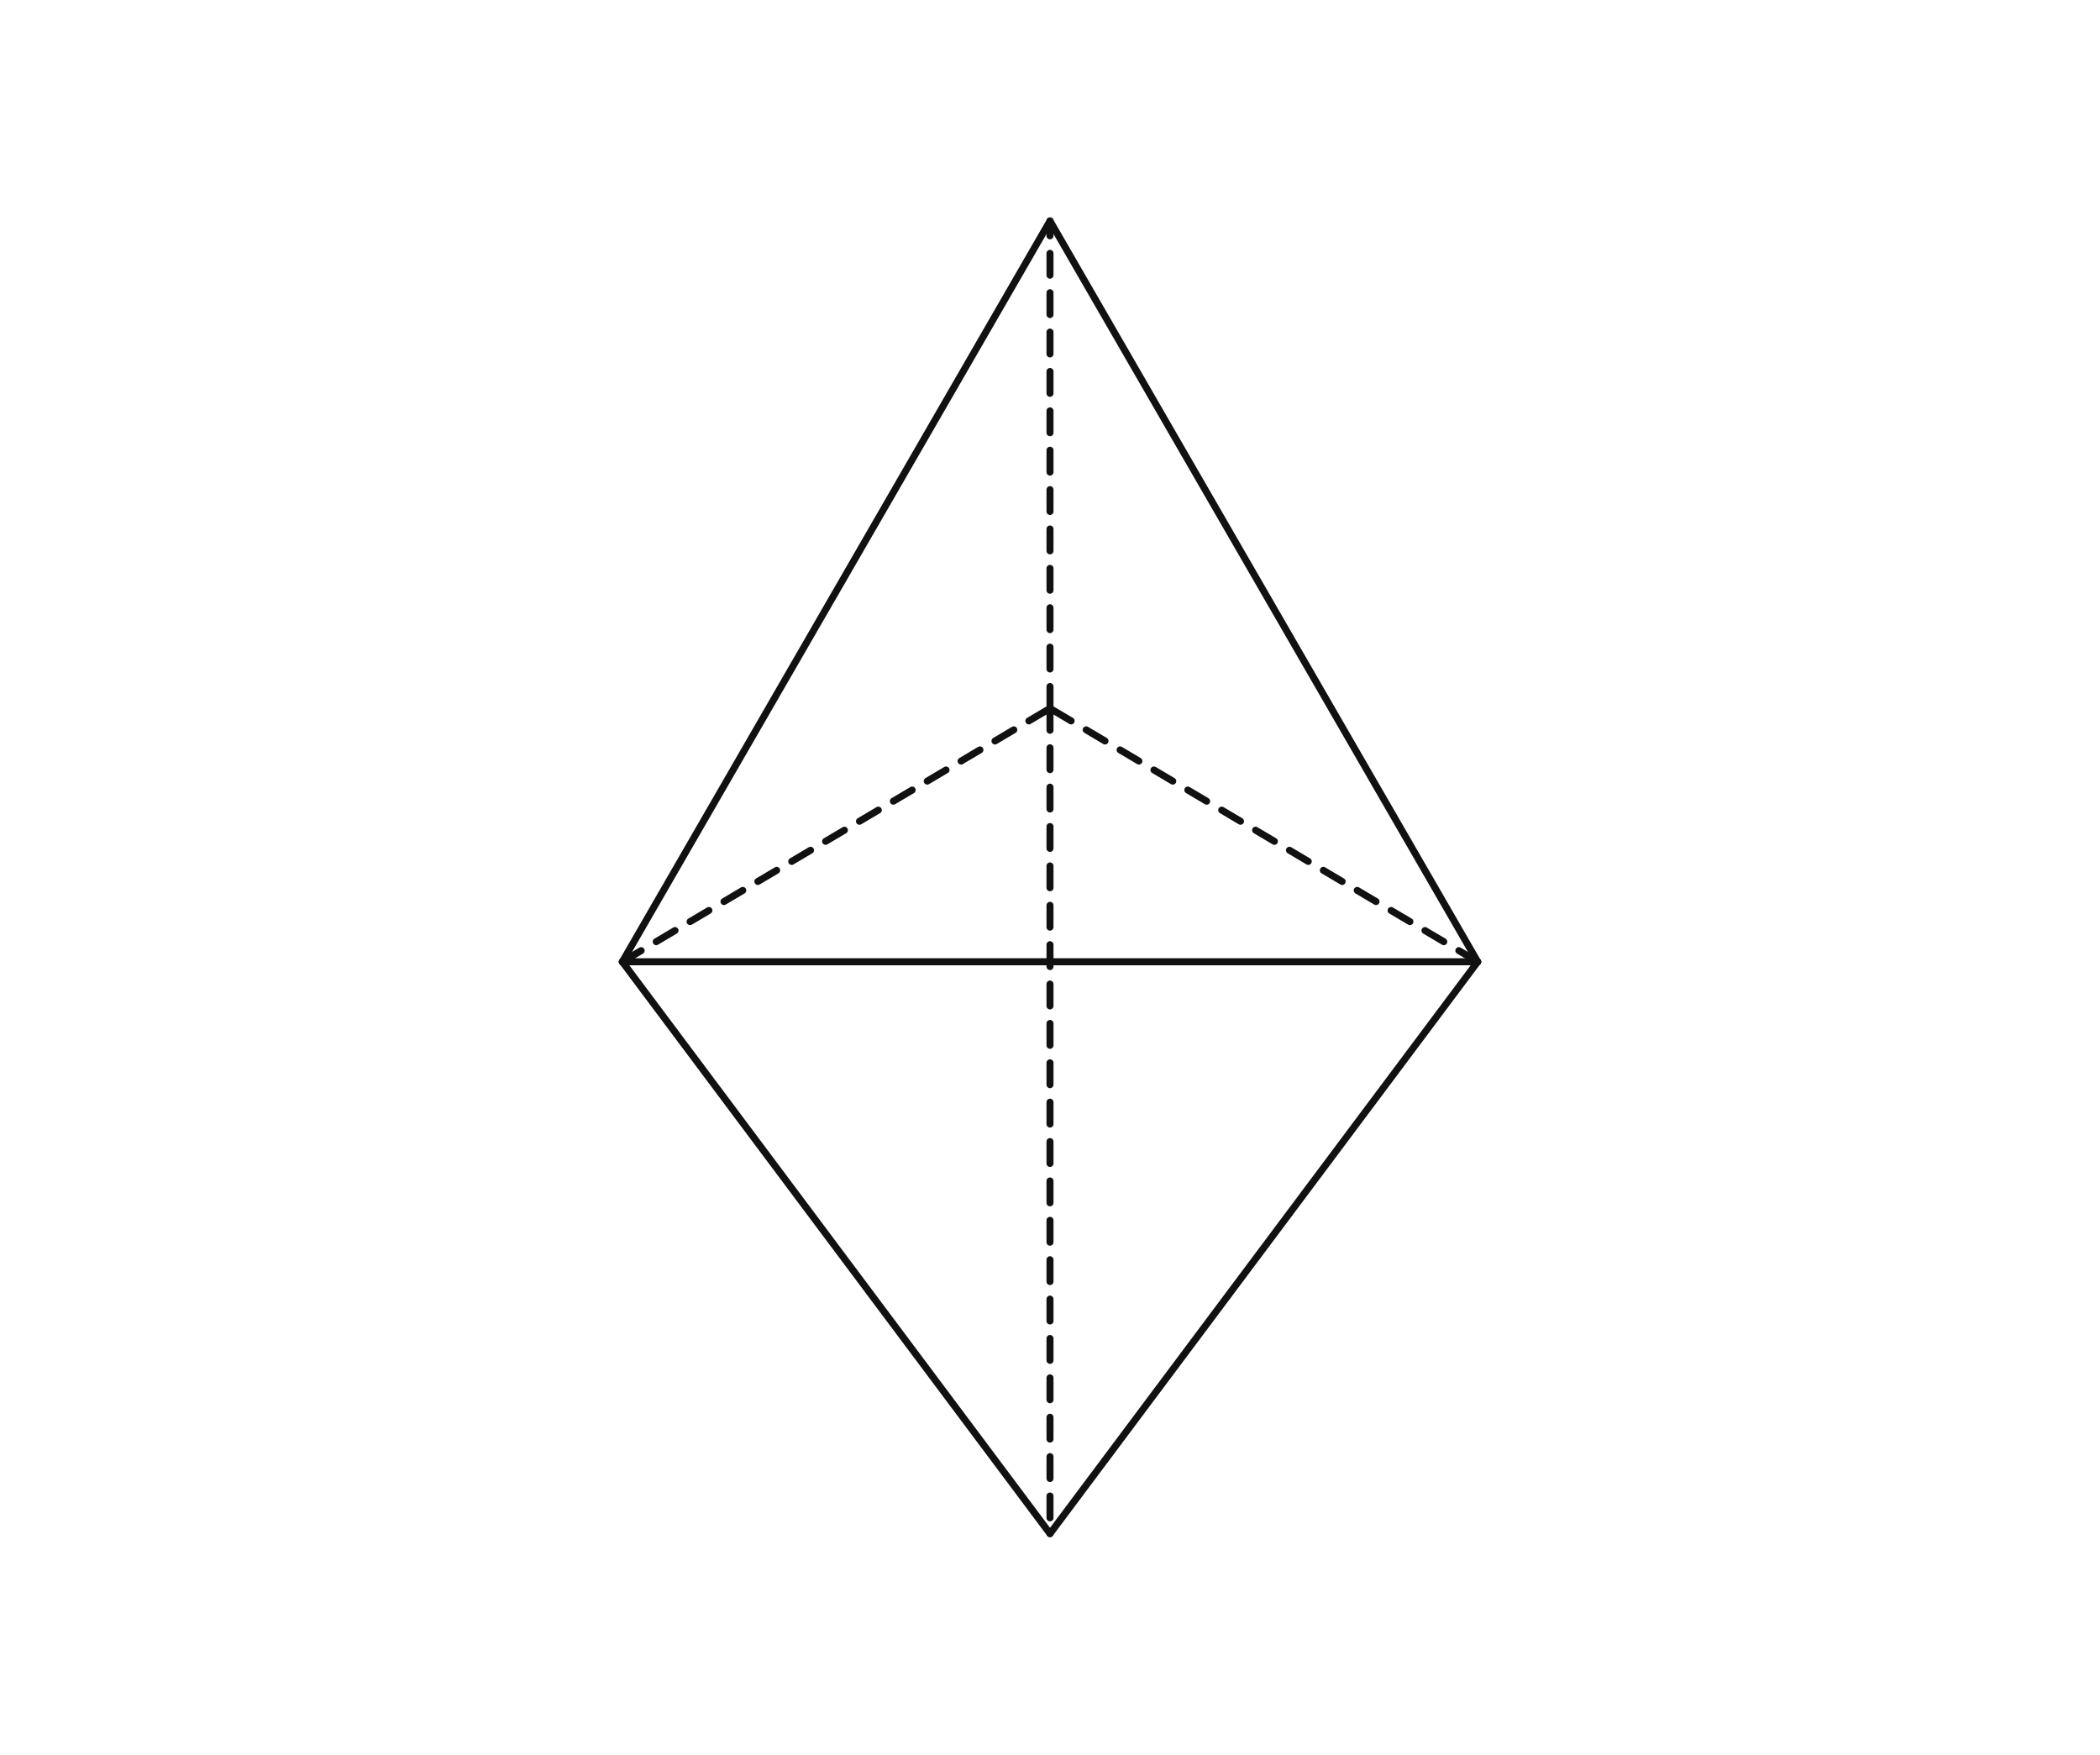
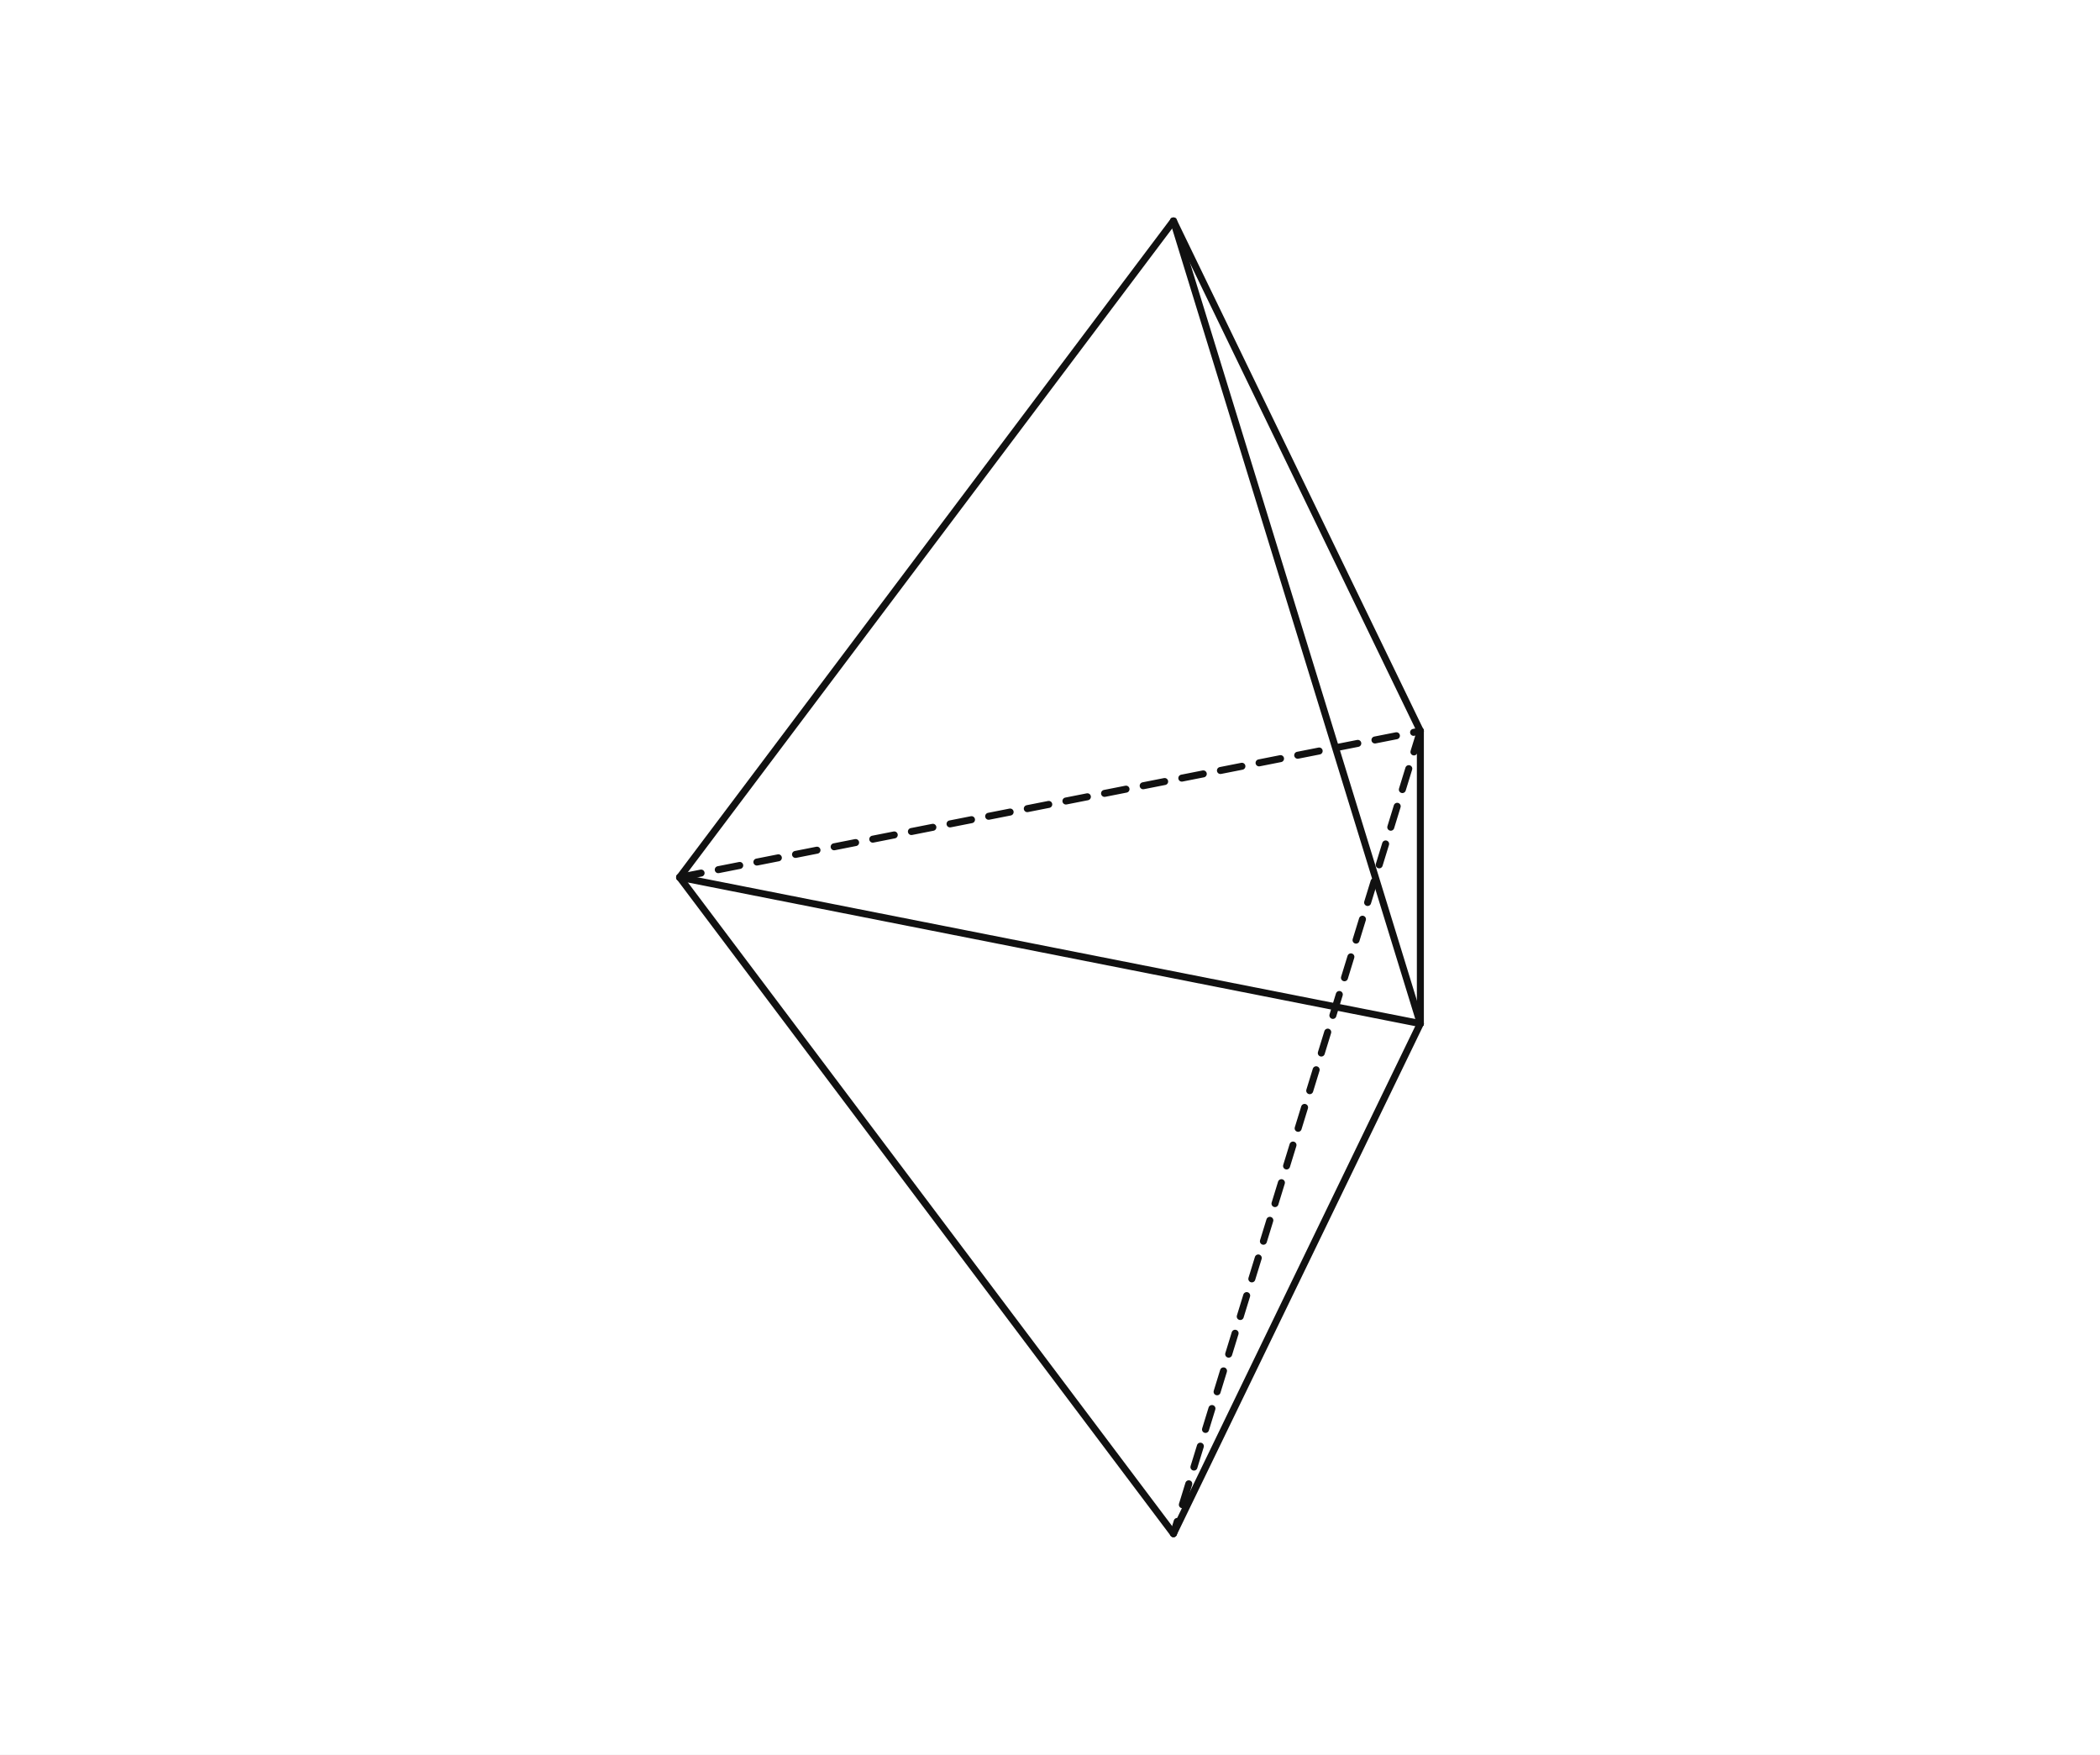
- <svg xmlns="http://www.w3.org/2000/svg" viewBox="0 0 480 401" width="480" height="401" preserveAspectRatio="xMidYMid meet" role="img" aria-labelledby="visual-title visual-desc" data-solid-figure="solid-figure-v1" data-mode="SOLIDS" data-scale="32.583657" data-origin="142.249029 340.848783" data-yaw="0" data-pitch="20" data-publication-profile="fragment-publication-spike-v1" data-safe-margin="10" style="max-width:100%;height:auto;stroke-linejoin:round;stroke-linecap:round">
+ <svg xmlns="http://www.w3.org/2000/svg" viewBox="0 0 480 401" width="480" height="401" preserveAspectRatio="xMidYMid meet" role="img" aria-labelledby="visual-title visual-desc" data-solid-figure="solid-figure-v1" data-mode="SOLIDS" data-scale="32.583657" data-origin="155.345176 342.141801" data-yaw="30" data-pitch="20" data-publication-profile="fragment-publication-spike-v1" data-safe-margin="10" style="max-width:100%;height:auto;stroke-linejoin:round;stroke-linecap:round">
  <rect width="480" height="401" fill="#fff" />
  <g data-layer="40">
-     <line id="s1-edge-v0v1-1" data-role="edge" data-solid="s1" data-edge="v0v1" data-vis="solid" data-t0="0" data-t1="1" stroke="#111" stroke-width="1.6" fill="none" x1="142.249" y1="219.802" x2="337.751" y2="219.802" />
+     <line id="s1-edge-v0v1-1" data-role="edge" data-solid="s1" data-edge="v0v1" data-vis="solid" data-t0="0" data-t1="1" stroke="#111" stroke-width="1.6" fill="none" x1="155.345" y1="200.5" x2="324.655" y2="233.933" />
  </g>
  <g data-layer="40">
-     <line id="s1-edge-v0v2-1" data-role="edge" data-solid="s1" data-edge="v0v2" data-vis="hidden" data-t0="0" data-t1="1" stroke="#111" stroke-width="1.6" stroke-dasharray="5 4" fill="none" x1="142.249" y1="219.802" x2="240" y2="161.895" />
+     <line id="s1-edge-v0v2-1" data-role="edge" data-solid="s1" data-edge="v0v2" data-vis="hidden" data-t0="0" data-t1="1" stroke="#111" stroke-width="1.6" stroke-dasharray="5 4" fill="none" x1="155.345" y1="200.5" x2="324.655" y2="167.067" />
  </g>
  <g data-layer="40">
-     <line id="s1-edge-v0v3-1" data-role="edge" data-solid="s1" data-edge="v0v3" data-vis="solid" data-t0="0" data-t1="1" stroke="#111" stroke-width="1.6" fill="none" x1="142.249" y1="219.802" x2="240" y2="50.5" />
+     <line id="s1-edge-v0v3-1" data-role="edge" data-solid="s1" data-edge="v0v3" data-vis="solid" data-t0="0" data-t1="1" stroke="#111" stroke-width="1.6" fill="none" x1="155.345" y1="200.5" x2="268.218" y2="50.5" />
  </g>
  <g data-layer="40">
-     <line id="s1-edge-v0v4-1" data-role="edge" data-solid="s1" data-edge="v0v4" data-vis="solid" data-t0="0" data-t1="1" stroke="#111" stroke-width="1.6" fill="none" x1="142.249" y1="219.802" x2="240" y2="350.5" />
+     <line id="s1-edge-v0v4-1" data-role="edge" data-solid="s1" data-edge="v0v4" data-vis="solid" data-t0="0" data-t1="1" stroke="#111" stroke-width="1.6" fill="none" x1="155.345" y1="200.5" x2="268.218" y2="350.5" />
  </g>
  <g data-layer="40">
-     <line id="s1-edge-v1v2-1" data-role="edge" data-solid="s1" data-edge="v1v2" data-vis="hidden" data-t0="0" data-t1="1" stroke="#111" stroke-width="1.6" stroke-dasharray="5 4" fill="none" x1="337.751" y1="219.802" x2="240" y2="161.895" />
+     <line id="s1-edge-v1v2-1" data-role="edge" data-solid="s1" data-edge="v1v2" data-vis="solid" data-t0="0" data-t1="1" stroke="#111" stroke-width="1.6" fill="none" x1="324.655" y1="233.933" x2="324.655" y2="167.067" />
  </g>
  <g data-layer="40">
-     <line id="s1-edge-v1v3-1" data-role="edge" data-solid="s1" data-edge="v1v3" data-vis="solid" data-t0="0" data-t1="1" stroke="#111" stroke-width="1.6" fill="none" x1="337.751" y1="219.802" x2="240" y2="50.5" />
+     <line id="s1-edge-v1v3-1" data-role="edge" data-solid="s1" data-edge="v1v3" data-vis="solid" data-t0="0" data-t1="1" stroke="#111" stroke-width="1.6" fill="none" x1="324.655" y1="233.933" x2="268.218" y2="50.5" />
  </g>
  <g data-layer="40">
-     <line id="s1-edge-v1v4-1" data-role="edge" data-solid="s1" data-edge="v1v4" data-vis="solid" data-t0="0" data-t1="1" stroke="#111" stroke-width="1.6" fill="none" x1="337.751" y1="219.802" x2="240" y2="350.5" />
+     <line id="s1-edge-v1v4-1" data-role="edge" data-solid="s1" data-edge="v1v4" data-vis="solid" data-t0="0" data-t1="1" stroke="#111" stroke-width="1.6" fill="none" x1="324.655" y1="233.933" x2="268.218" y2="350.5" />
  </g>
  <g data-layer="40">
-     <line id="s1-edge-v2v3-1" data-role="edge" data-solid="s1" data-edge="v2v3" data-vis="hidden" data-t0="0" data-t1="1" stroke="#111" stroke-width="1.6" stroke-dasharray="5 4" fill="none" x1="240" y1="161.895" x2="240" y2="50.5" />
+     <line id="s1-edge-v2v3-1" data-role="edge" data-solid="s1" data-edge="v2v3" data-vis="solid" data-t0="0" data-t1="1" stroke="#111" stroke-width="1.6" fill="none" x1="324.655" y1="167.067" x2="268.218" y2="50.5" />
  </g>
  <g data-layer="40">
-     <line id="s1-edge-v2v4-1" data-role="edge" data-solid="s1" data-edge="v2v4" data-vis="hidden" data-t0="0" data-t1="1" stroke="#111" stroke-width="1.6" stroke-dasharray="5 4" fill="none" x1="240" y1="161.895" x2="240" y2="350.5" />
+     <line id="s1-edge-v2v4-1" data-role="edge" data-solid="s1" data-edge="v2v4" data-vis="hidden" data-t0="0" data-t1="1" stroke="#111" stroke-width="1.6" stroke-dasharray="5 4" fill="none" x1="324.655" y1="167.067" x2="268.218" y2="350.5" />
  </g>
</svg>
